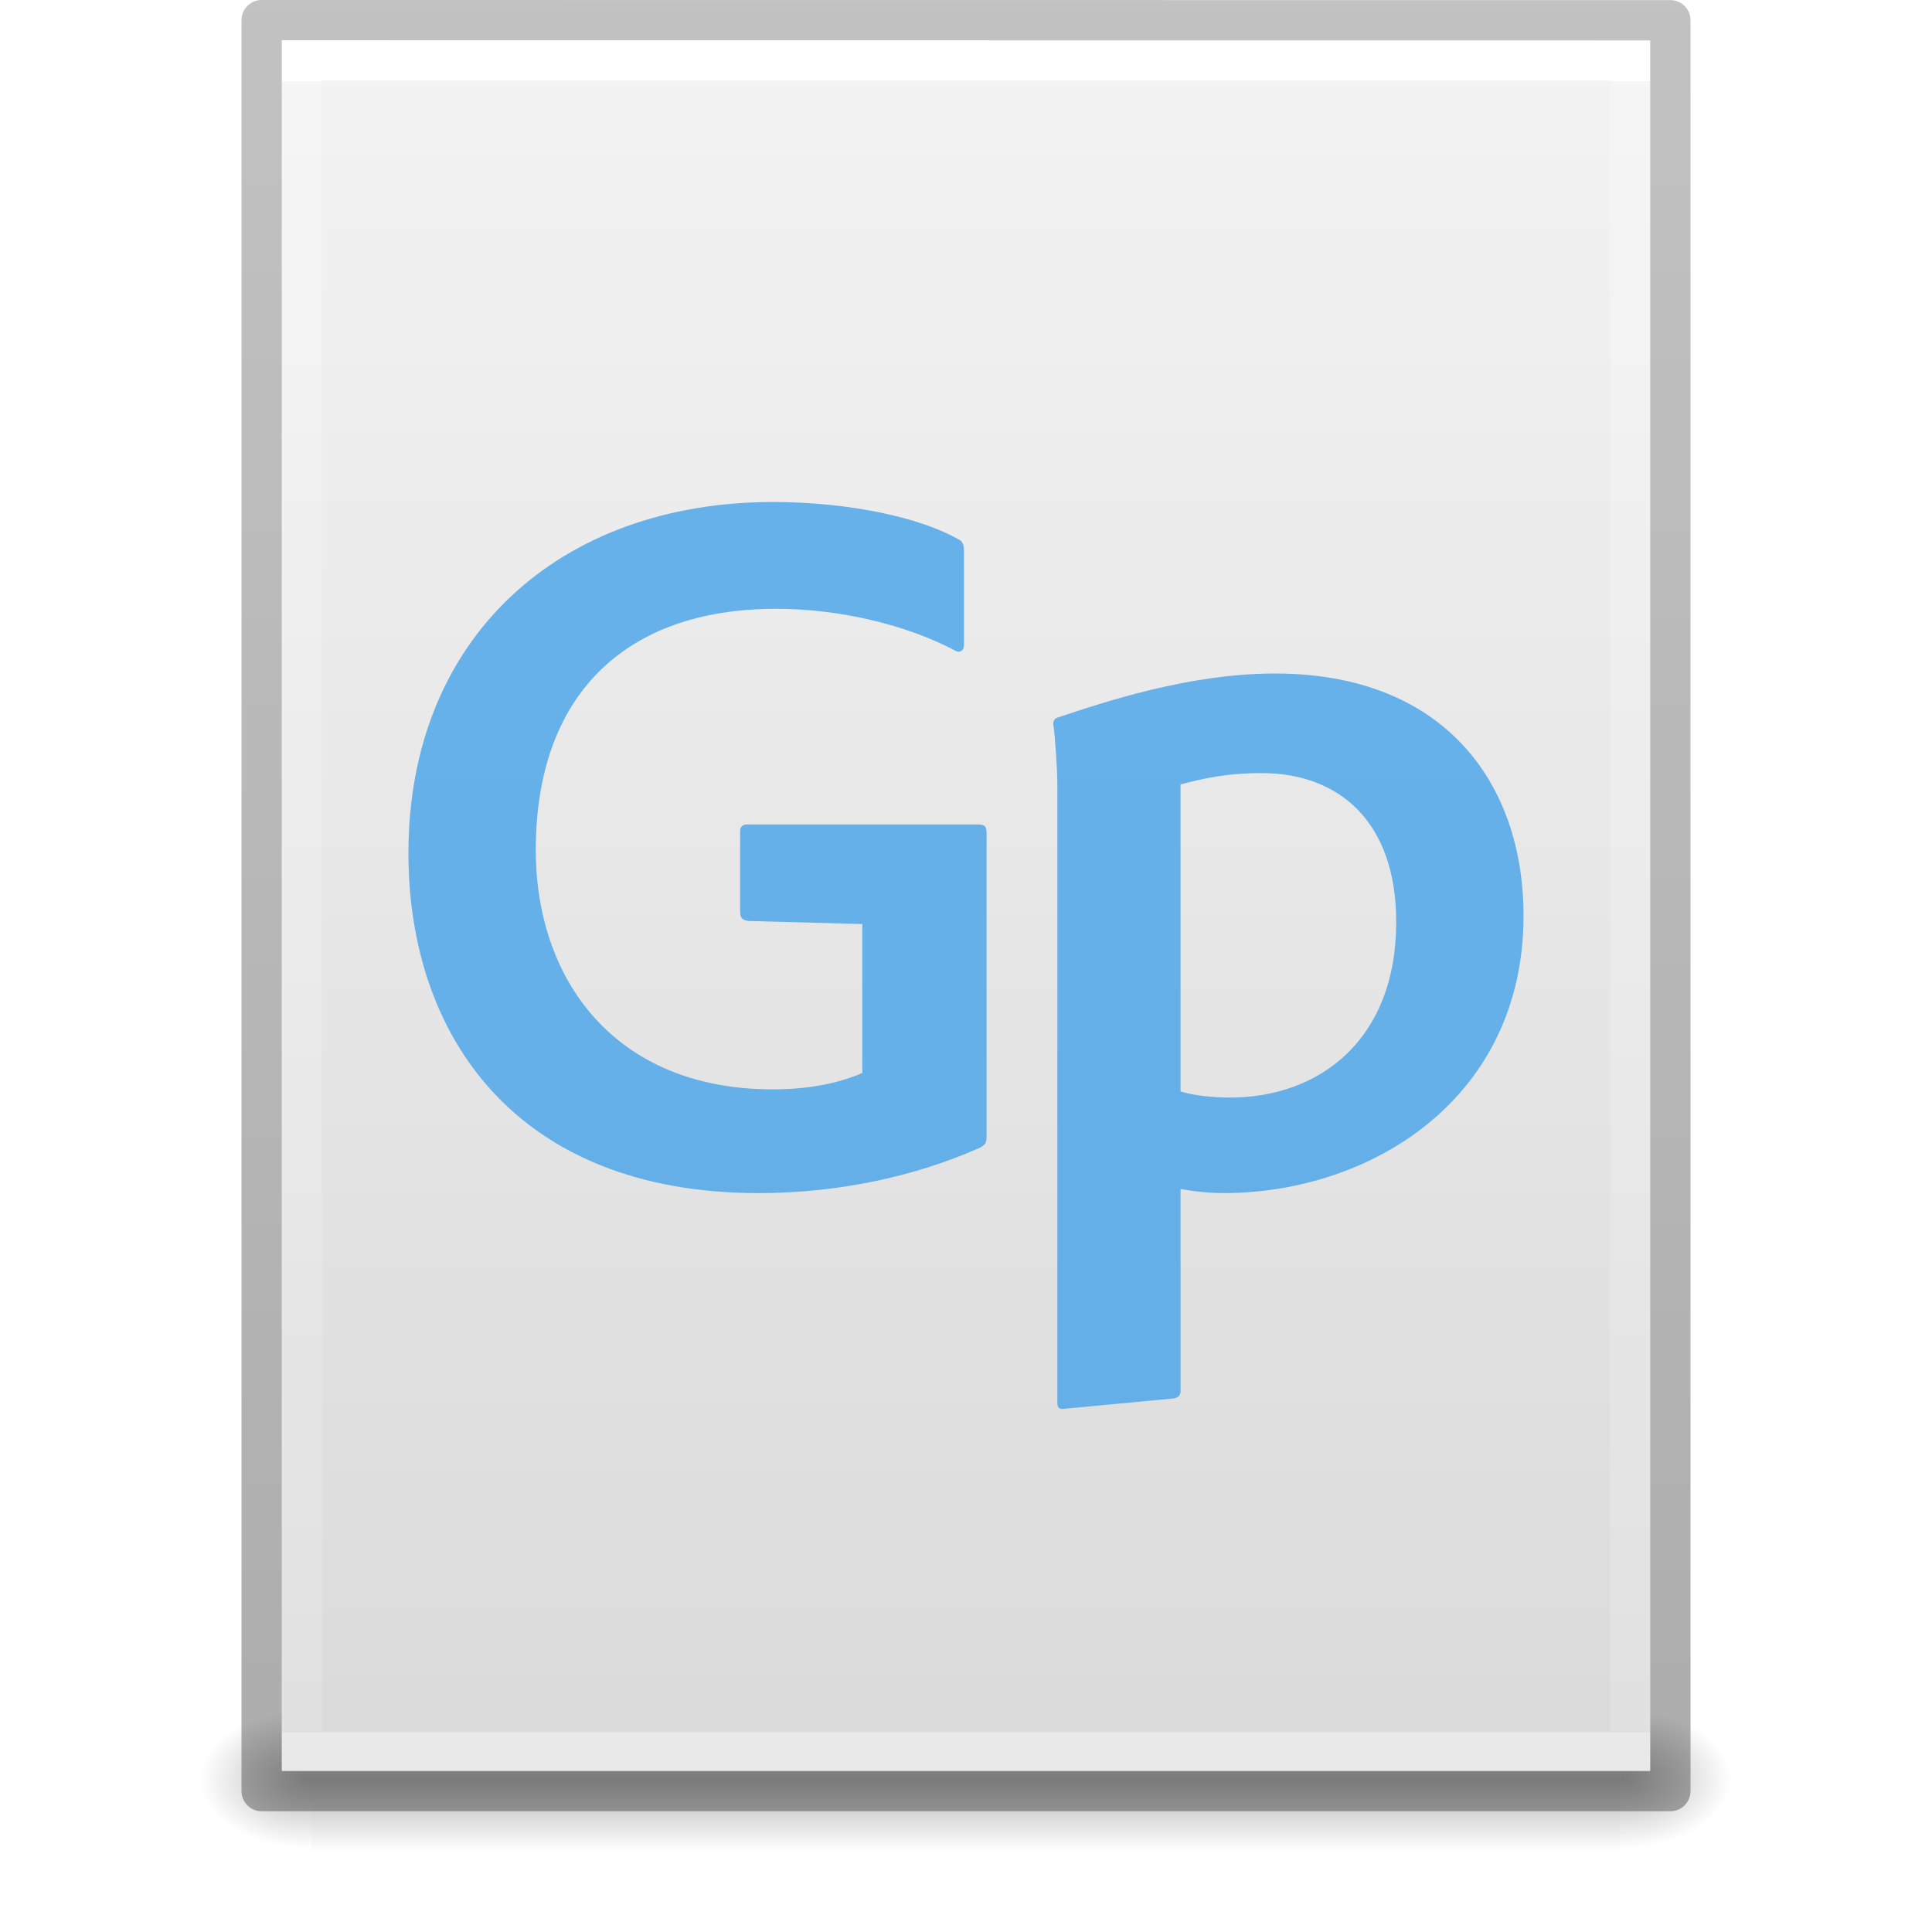
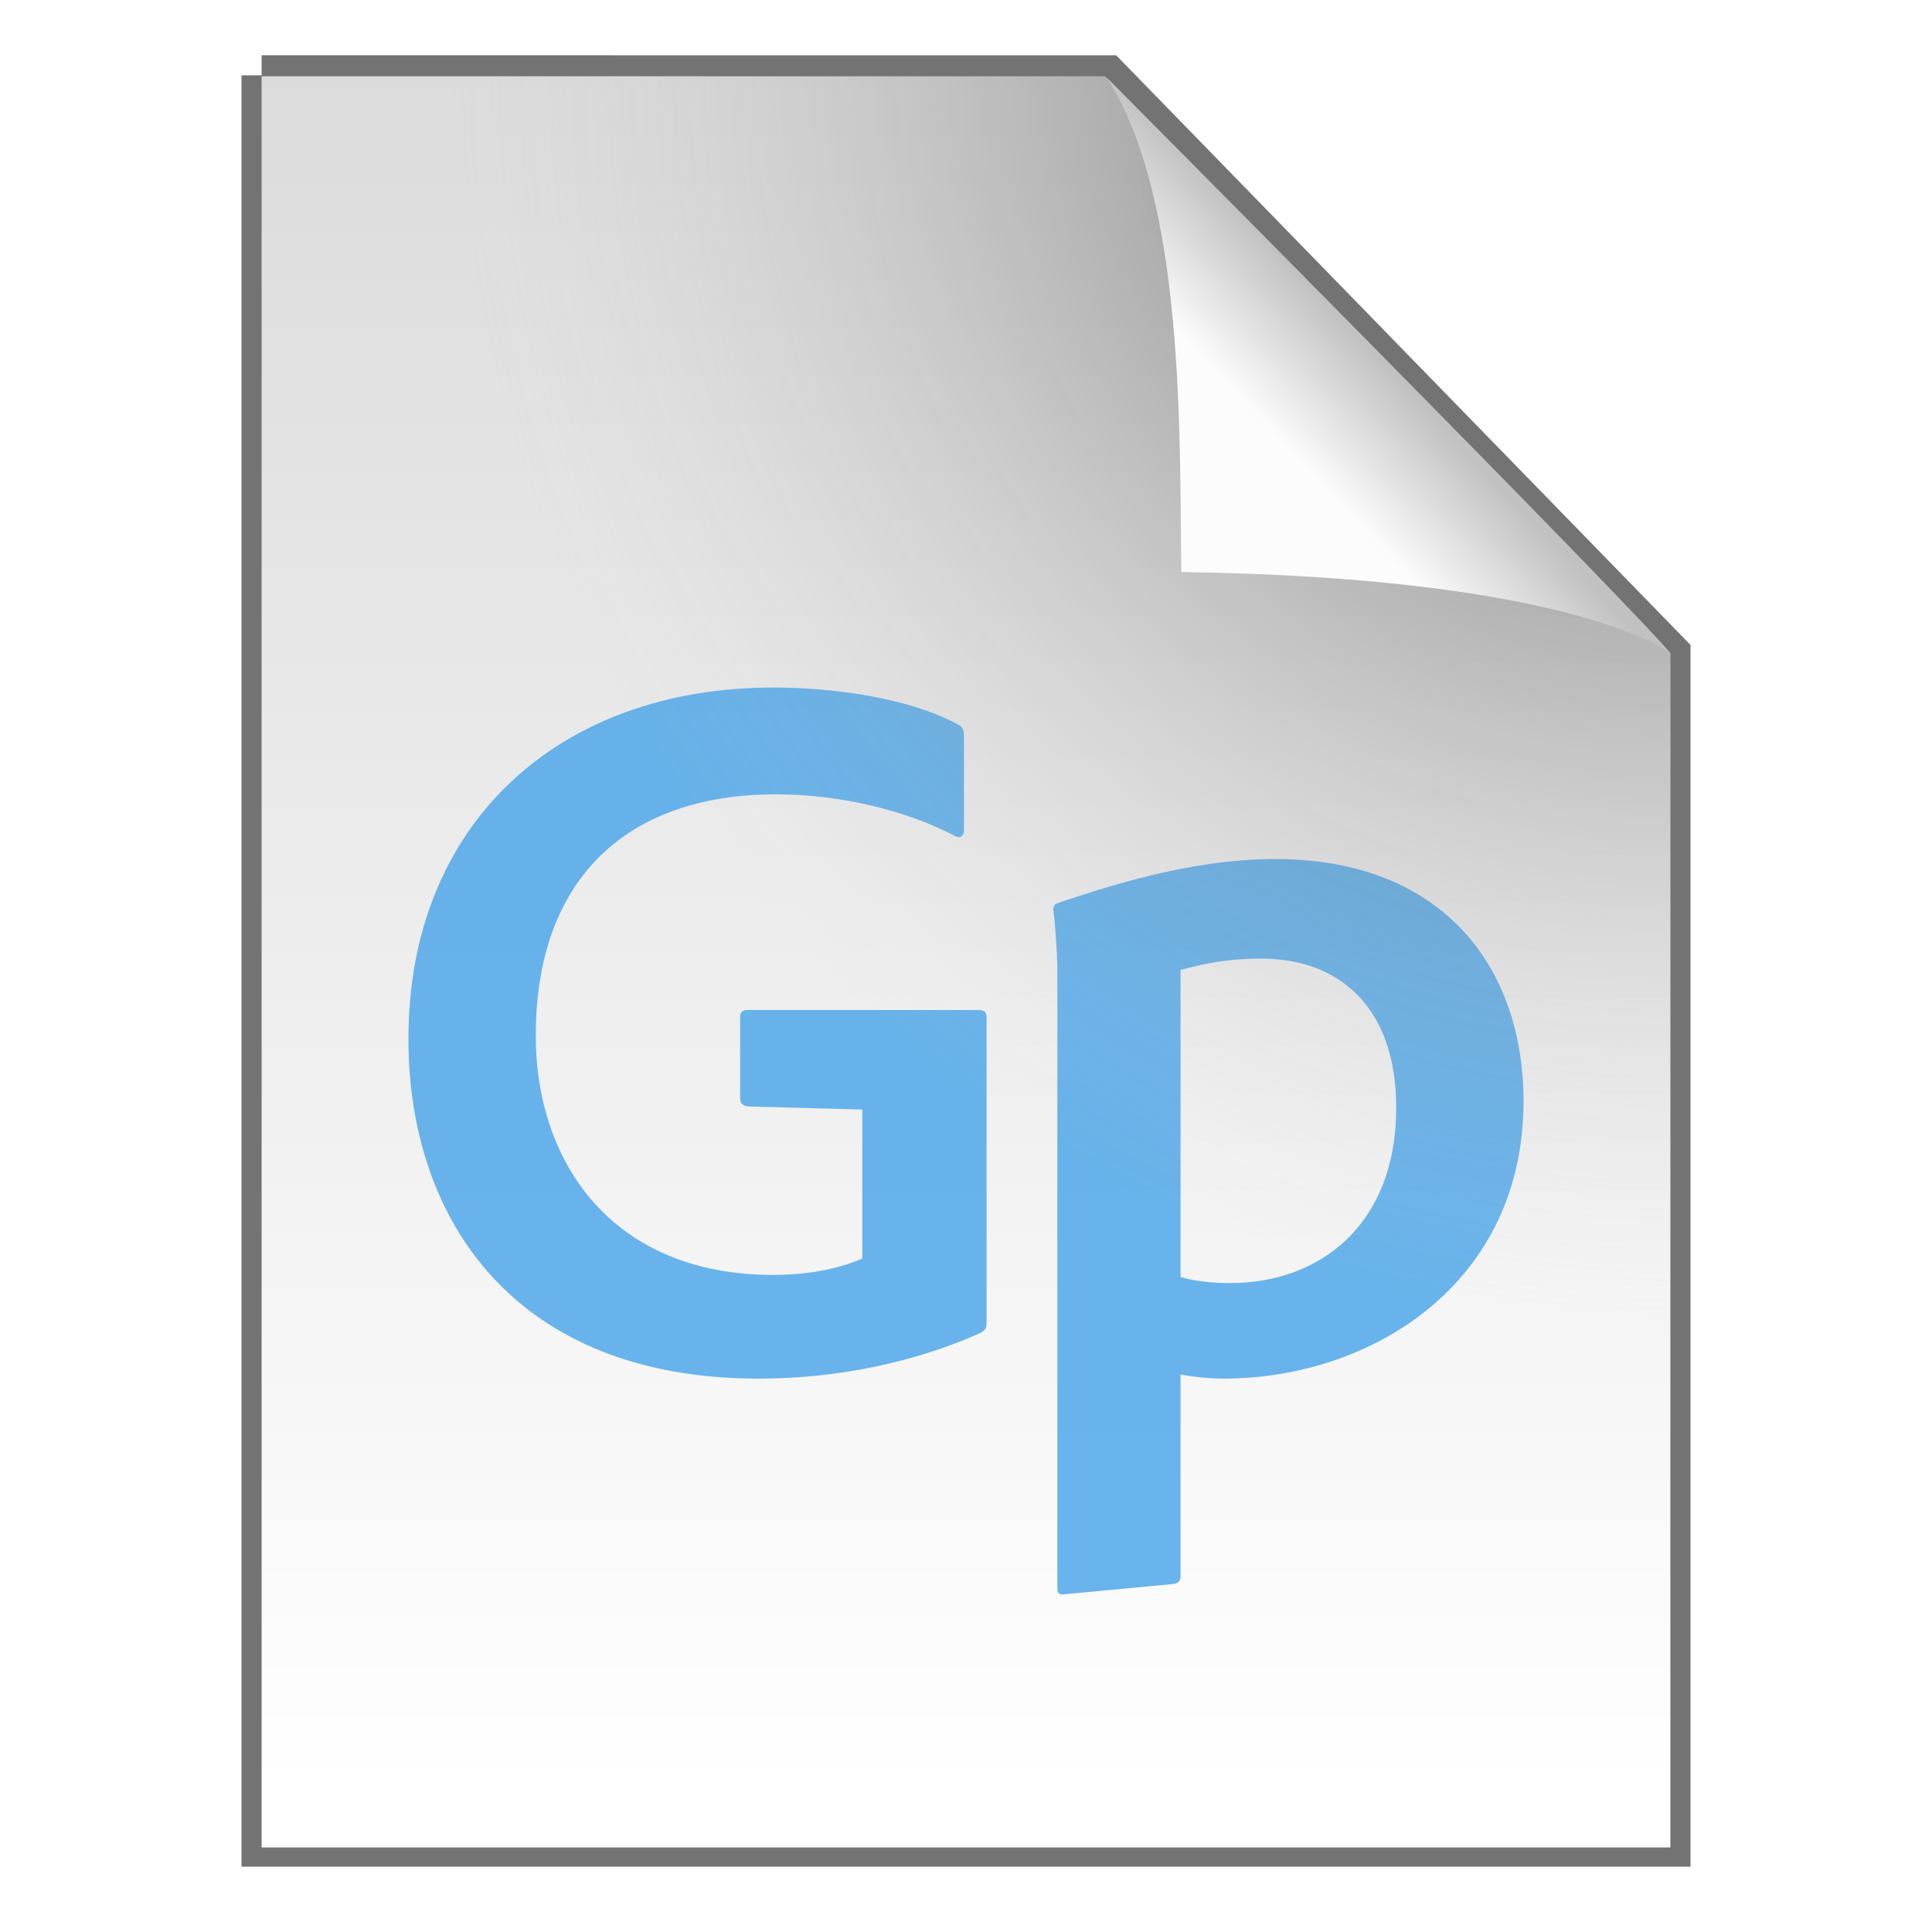
- <svg xmlns="http://www.w3.org/2000/svg" xmlns:xlink="http://www.w3.org/1999/xlink" width="48" height="48" version="1.1">
+ <svg xmlns="http://www.w3.org/2000/svg" width="48" height="48" version="1.1">
  <defs>
-     <linearGradient id="a">
-       <stop offset="0" />
-       <stop stop-opacity="0" offset="1" />
+     <linearGradient id="b" x1="25.132" x2="25.132" y1=".985" y2="47.013" gradientTransform="matrix(1 0 0 .95617 9.9862e-8 -.51792)" gradientUnits="userSpaceOnUse">
+       <stop stop-color="#dadada" offset="0" />
+       <stop stop-color="#fff" offset="1" />
    </linearGradient>
-     <linearGradient id="h" x1="68.5" x2="68.5" y1="29.5" y2="97.5" gradientTransform="matrix(.37605 0 0 .37605 -.31458 3.451)" gradientUnits="userSpaceOnUse">
-       <stop stop-color="#0868c9" offset="0" />
-       <stop stop-color="#053870" offset="1" />
-     </linearGradient>
-     <linearGradient id="e" x1="302.86" x2="302.86" y1="366.65" y2="609.51" gradientTransform="matrix(.067325 0 0 .0147 -.34114 37.04)" gradientUnits="userSpaceOnUse">
-       <stop stop-opacity="0" offset="0" />
-       <stop offset=".5" />
-       <stop stop-opacity="0" offset="1" />
-     </linearGradient>
-     <radialGradient id="b" cx="605.71" cy="486.65" r="117.14" gradientTransform="matrix(-.02304 0 0 .0147 21.623 37.04)" gradientUnits="userSpaceOnUse" xlink:href="#a" />
-     <radialGradient id="c" cx="605.71" cy="486.65" r="117.14" gradientTransform="matrix(.02304 0 0 .0147 26.361 37.04)" gradientUnits="userSpaceOnUse" xlink:href="#a" />
-     <linearGradient id="f" x1="25.132" x2="25.132" y1=".985" y2="47.013" gradientTransform="matrix(.97143 0 0 .93432 .68577 -1.357)" gradientUnits="userSpaceOnUse">
-       <stop stop-color="#f4f4f4" offset="0" />
-       <stop stop-color="#dbdbdb" offset="1" />
-     </linearGradient>
-     <linearGradient id="g" x1="24" x2="24" y1="5.941" y2="42.111" gradientTransform="matrix(.89189 0 0 1.1351 2.5946 -4.7432)" gradientUnits="userSpaceOnUse">
-       <stop stop-color="#fff" offset="0" />
-       <stop stop-color="#fff" stop-opacity=".235" offset="0" />
-       <stop stop-color="#fff" stop-opacity=".157" offset="1" />
-       <stop stop-color="#fff" stop-opacity=".392" offset="1" />
-     </linearGradient>
-     <linearGradient id="d" x1="-51.786" x2="-51.786" y1="50.786" y2="2.906" gradientTransform="matrix(.8075 0 0 .89472 59.41 -2.9773)" gradientUnits="userSpaceOnUse">
-       <stop stop-opacity=".318" offset="0" />
-       <stop stop-opacity=".24" offset="1" />
+     <radialGradient id="c" cx="26.53" cy="23.566" r="17.5" gradientTransform="matrix(-1.7302 -.0033869 .0034626 -1.7689 87.322 43.647)" gradientUnits="userSpaceOnUse">
+       <stop stop-opacity=".659" offset="0" />
+       <stop stop-color="#cecece" stop-opacity="0" offset="1" />
+     </radialGradient>
+     <linearGradient id="a" x1="91.308" x2="95.182" y1="98.192" y2="102.07" gradientTransform="matrix(.56521 0 0 -.60266 -19.183 70.781)" gradientUnits="userSpaceOnUse">
+       <stop stop-color="#fcfcfc" offset="0" />
+       <stop stop-color="#c1c1c1" offset="1" />
    </linearGradient>
  </defs>
-   <g>
-     <g>
-       <rect x="7.738" y="42.43" width="32.508" height="3.57" fill="url(#e)" opacity=".3" />
-       <path d="m7.738 42.43v3.57c-1.187 0.007-2.868-0.8-2.868-1.785 0-0.985 1.324-1.785 2.868-1.785z" fill="url(#b)" opacity=".3" />
-       <path d="m40.246 42.43v3.57c1.187 0.007 2.868-0.8 2.868-1.785 0-0.985-1.324-1.785-2.868-1.785z" fill="url(#c)" opacity=".3" />
-     </g>
-     <path d="m7 1c7.791 0 34 0.003 34 0.003l4.1e-5 42.997h-34v-43z" fill="url(#f)" />
+   <path d="m6.5 1.872c5.801 0 21.021 0.002 21.021 0.002l13.979 14.352 3.6e-5 29.651h-35v-44.006z" fill="none" stroke="#000" stroke-opacity=".549" />
+   <path d="m6.5 1.894c5.801 0 20.954 0.002 20.954 0.002l14.046 14.33 3.6e-5 29.673h-35v-44.006z" fill="url(#b)" />
+   <g transform="matrix(.33136 0 0 .33136 1.3016 7.3062)" fill="#45a3e9" opacity=".8" stroke-width="1px">
+     <path d="m60.726 61.144v11.164c-1.386 0.616-3.619 1.232-6.698 1.232-12.011 0-17.785-8.392-17.785-17.939 0-11.549 6.621-18.093 18.016-18.093 4.851 0 9.855 1.232 13.474 3.157 0.308 0.154 0.616 0 0.616-0.462v-7.006c0-0.462-0.077-0.77-0.462-0.924-2.849-1.617-8.161-2.772-13.859-2.772-16.015 0-27.333 10.163-27.333 26.332 0 13.705 8.084 25.485 26.255 25.485 5.928 0 11.703-1.232 16.554-3.388 0.462-0.231 0.539-0.385 0.539-0.847v-22.79c0-0.385-0.077-0.616-0.616-0.616h-17.323c-0.308 0-0.539 0.154-0.539 0.462v6.082c0 0.462 0.154 0.616 0.616 0.693z" />
+     <path d="m91.672 42.358c-6.467 0-12.858 2.156-16.323 3.311-0.231 0.077-0.308 0.308-0.308 0.462 0.154 1.001 0.308 3.542 0.308 4.466v46.427c0 0.308 0.077 0.539 0.539 0.462l8.161-0.77c0.462-0.077 0.539-0.308 0.539-0.616v-15.091c0.847 0.154 1.925 0.308 3.388 0.308 11.01-0.077 22.328-7.16 22.328-20.788 0-10.009-6.005-18.17-18.632-18.17zm-1.001 7.468c5.774 0 10.086 3.619 10.086 11.164 0 8.854-5.774 13.166-12.473 13.166-1.309 0-2.695-0.154-3.696-0.462v-23.021c1.771-0.462 3.465-0.847 6.082-0.847z" />
  </g>
-   <g>
-     <path d="m40.5 43.5h-33v-42h33z" fill="none" stroke="url(#g)" stroke-linecap="round" />
-     <path d="m6.5 0.5c8.02 0 35 0.003 35 0.003l3.7e-5 43.997h-35v-44z" fill="none" stroke="url(#d)" stroke-linejoin="round" stroke-width="1" />
-     <g transform="matrix(.33136 0 0 .33136 1.3016 2.697)" fill="#45a3e9" opacity=".8" stroke-width="1px">
-       <path d="m60.726 61.144v11.164c-1.386 0.616-3.619 1.232-6.698 1.232-12.011 0-17.785-8.392-17.785-17.939 0-11.549 6.621-18.093 18.016-18.093 4.851 0 9.855 1.232 13.474 3.157 0.308 0.154 0.616 0 0.616-0.462v-7.006c0-0.462-0.077-0.77-0.462-0.924-2.849-1.617-8.161-2.772-13.859-2.772-16.015 0-27.333 10.163-27.333 26.332 0 13.705 8.084 25.485 26.255 25.485 5.928 0 11.703-1.232 16.554-3.388 0.462-0.231 0.539-0.385 0.539-0.847v-22.79c0-0.385-0.077-0.616-0.616-0.616h-17.323c-0.308 0-0.539 0.154-0.539 0.462v6.082c0 0.462 0.154 0.616 0.616 0.693z" />
-       <path d="m91.672 42.358c-6.467 0-12.858 2.156-16.323 3.311-0.231 0.077-0.308 0.308-0.308 0.462 0.154 1.001 0.308 3.542 0.308 4.466v46.427c0 0.308 0.077 0.539 0.539 0.462l8.161-0.77c0.462-0.077 0.539-0.308 0.539-0.616v-15.091c0.847 0.154 1.925 0.308 3.388 0.308 11.01-0.077 22.328-7.16 22.328-20.788 0-10.009-6.005-18.17-18.632-18.17zm-1.001 7.468c5.774 0 10.086 3.619 10.086 11.164 0 8.854-5.774 13.166-12.473 13.166-1.309 0-2.695-0.154-3.696-0.462v-23.021c1.771-0.462 3.465-0.847 6.082-0.847z" />
-     </g>
-   </g>
+   <path d="m6.5 1.894c5.801 0 20.954 0.002 20.954 0.002l14.046 14.33 3.6e-5 29.673h-35v-44.006z" fill="url(#c)" />
+   <rect x="19.632" y="1.872" width="21.868" height="24.125" fill="none" />
+   <path d="m29.349 14.212c-0.045-3.443 0.093-9.233-1.843-12.276 0 0 12.641 12.709 13.994 14.29 0 0-2.348-1.878-12.152-2.014z" fill="url(#a)" />
</svg>
